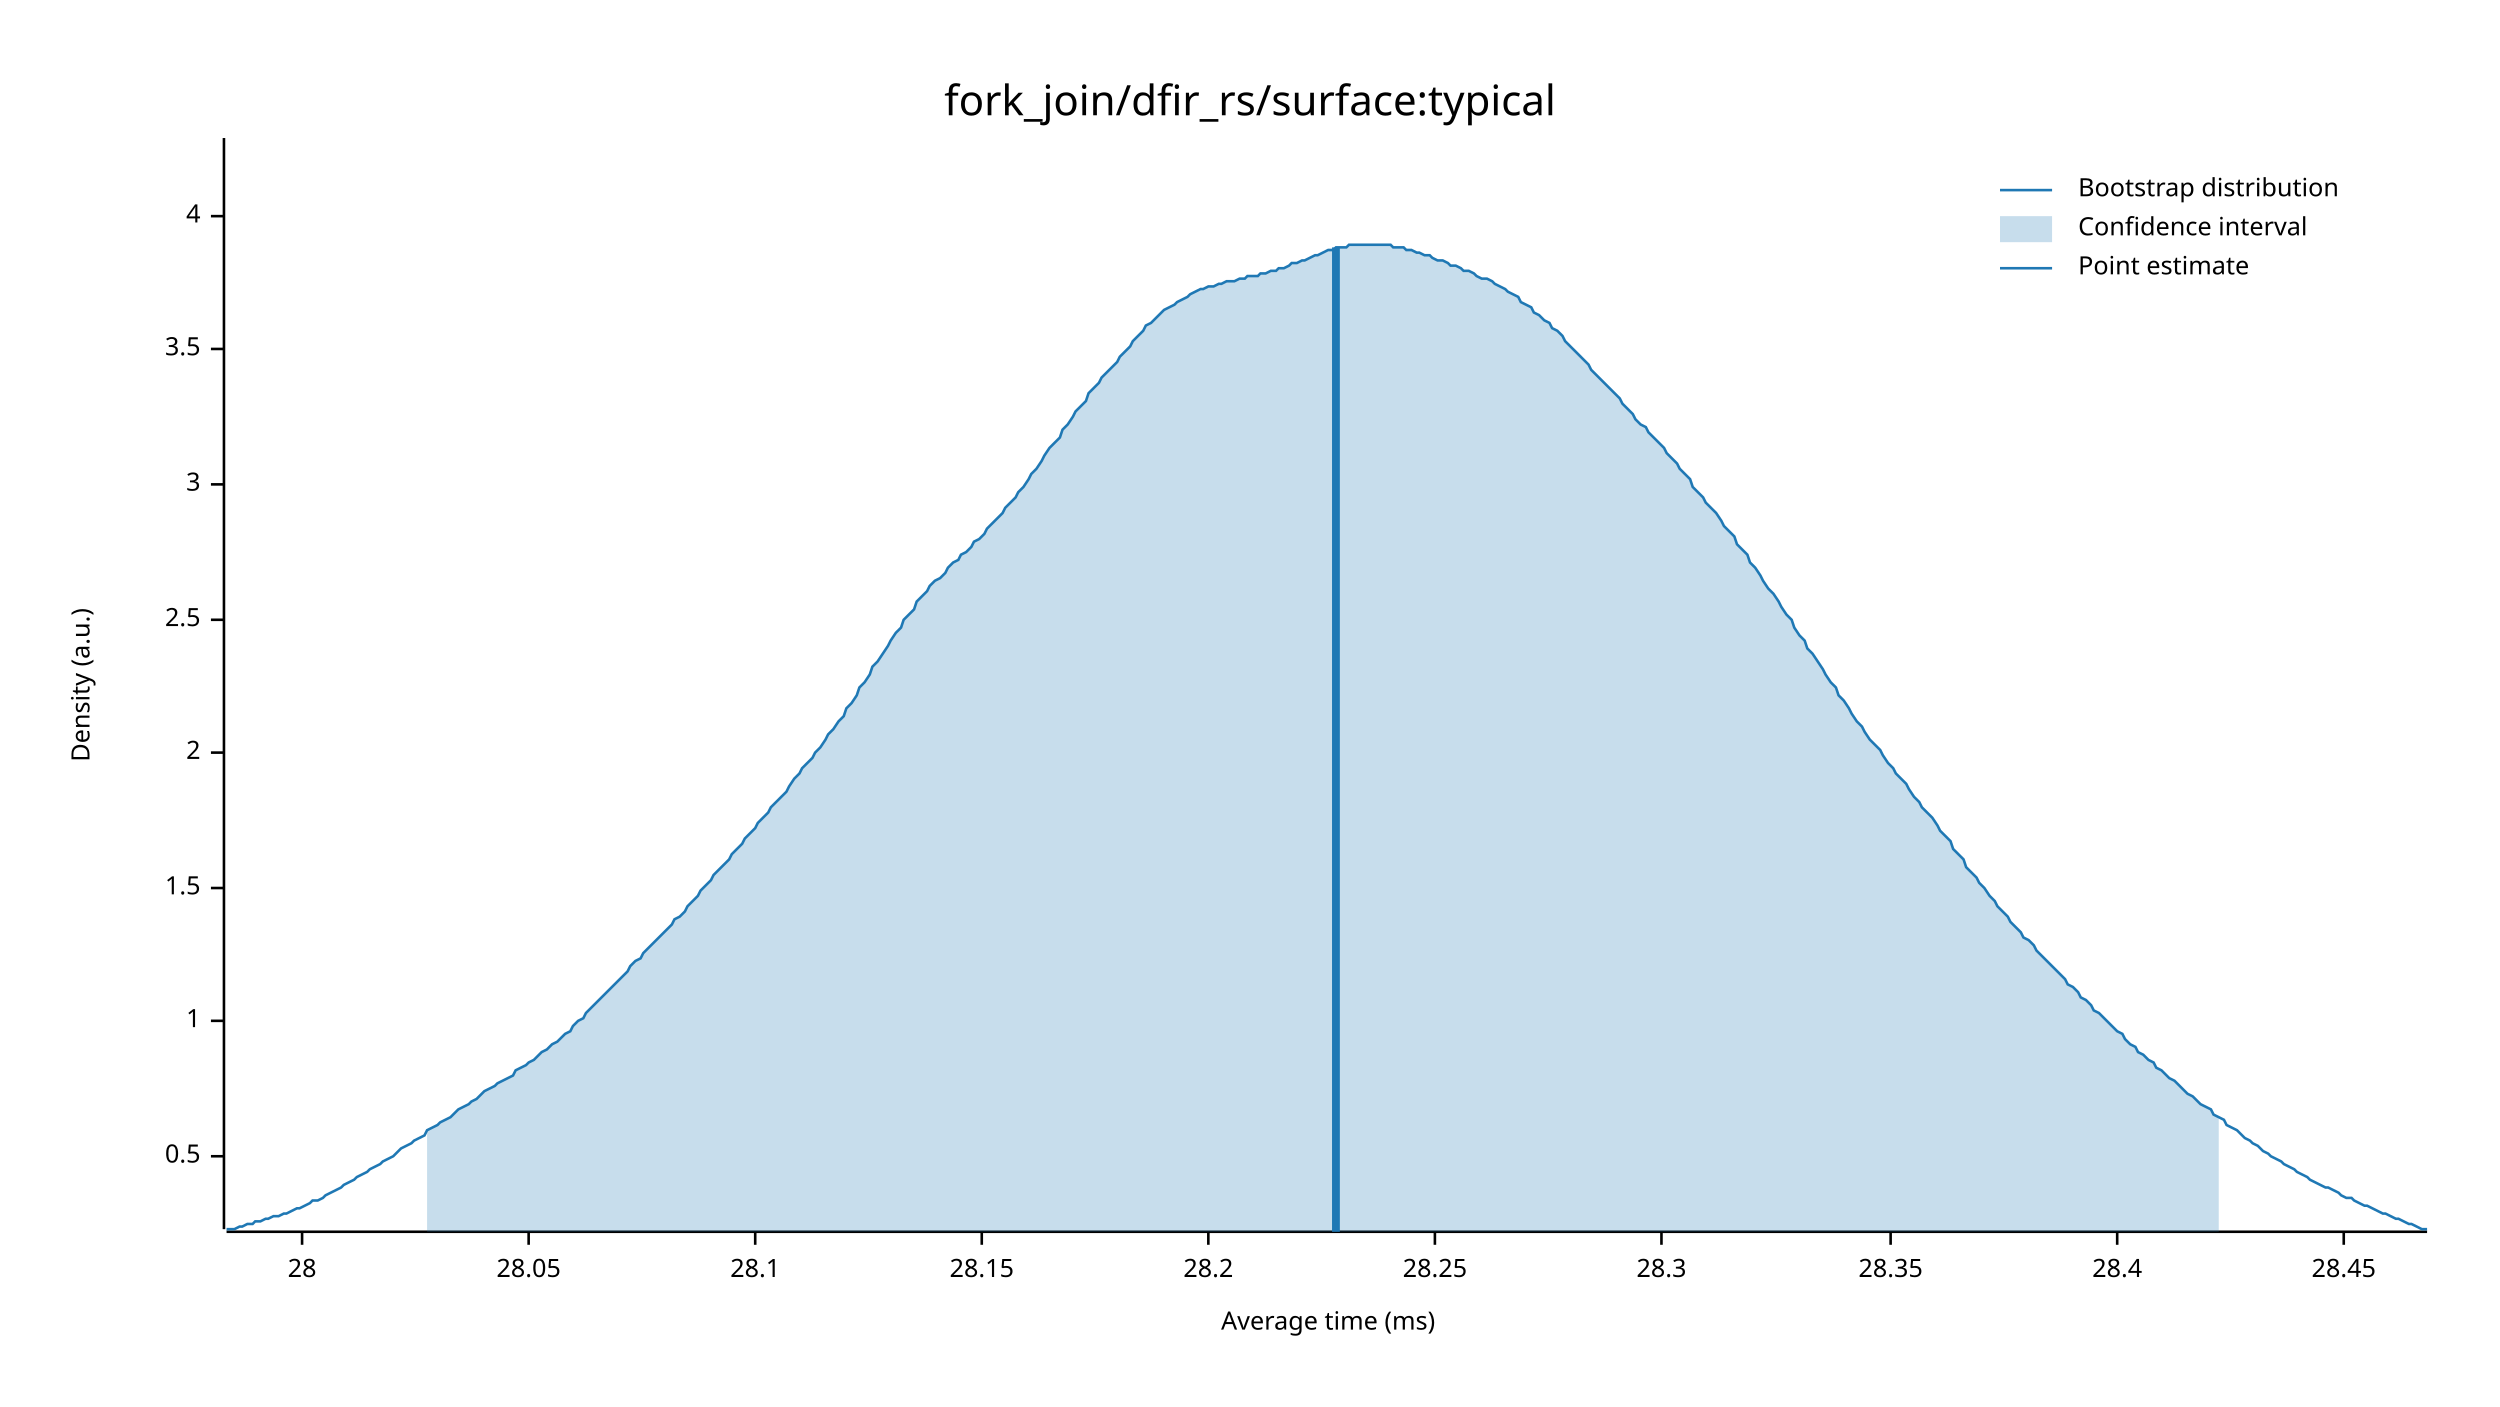
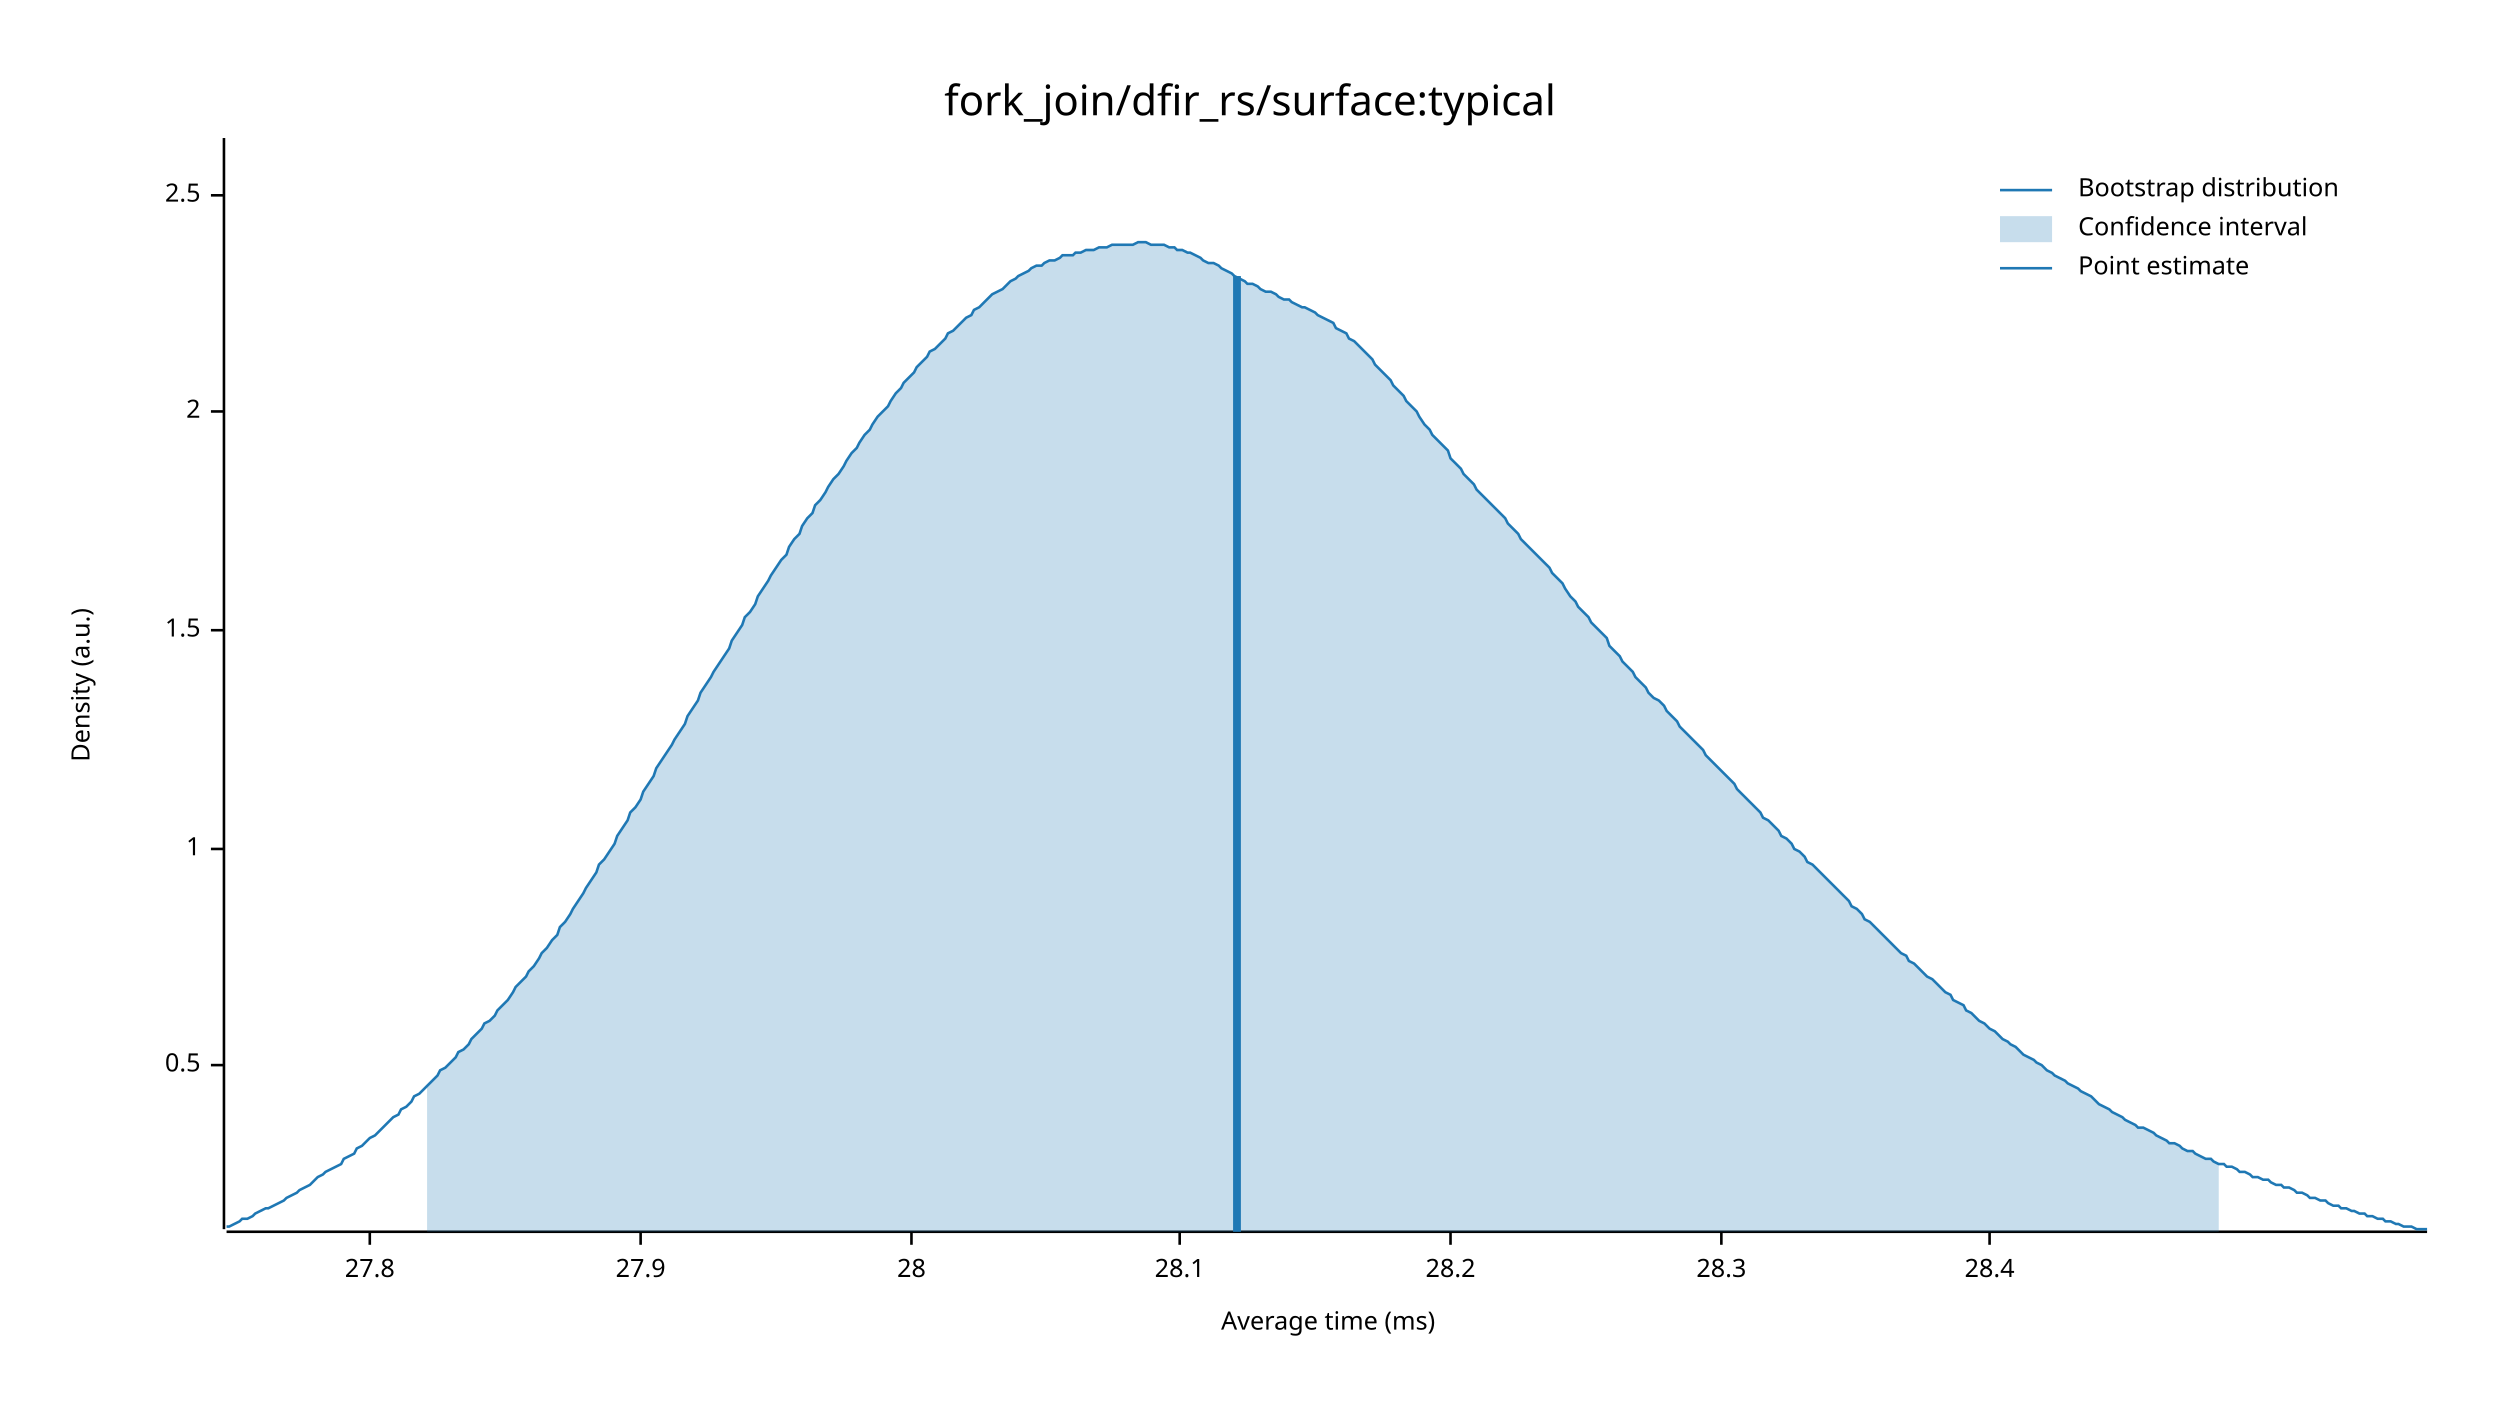
<svg xmlns="http://www.w3.org/2000/svg" width="960" height="540" viewBox="0 0 960 540">
  <text x="480" y="32" dy="0.76em" text-anchor="middle" font-family="sans-serif" font-size="16.129" opacity="1" fill="#000000">
fork_join/dfir_rs/surface:typical
</text>
  <text x="27" y="263" dy="0.76em" text-anchor="middle" font-family="sans-serif" font-size="9.677" opacity="1" fill="#000000" transform="rotate(270, 27, 263)">
Density (a.u.)
</text>
  <text x="510" y="513" dy="-0.5ex" text-anchor="middle" font-family="sans-serif" font-size="9.677" opacity="1" fill="#000000">
Average time (ms)
</text>
  <polyline fill="none" opacity="1" stroke="#000000" stroke-width="1" points="86,53 86,472 " />
-   <text x="77" y="444" dy="0.5ex" text-anchor="end" font-family="sans-serif" font-size="9.677" opacity="1" fill="#000000">
+   <text x="77" y="409" dy="0.5ex" text-anchor="end" font-family="sans-serif" font-size="9.677" opacity="1" fill="#000000">
0.5
</text>
-   <polyline fill="none" opacity="1" stroke="#000000" stroke-width="1" points="81,444 86,444 " />
-   <text x="77" y="392" dy="0.5ex" text-anchor="end" font-family="sans-serif" font-size="9.677" opacity="1" fill="#000000">
+   <polyline fill="none" opacity="1" stroke="#000000" stroke-width="1" points="81,409 86,409 " />
+   <text x="77" y="326" dy="0.5ex" text-anchor="end" font-family="sans-serif" font-size="9.677" opacity="1" fill="#000000">
1
</text>
-   <polyline fill="none" opacity="1" stroke="#000000" stroke-width="1" points="81,392 86,392 " />
-   <text x="77" y="341" dy="0.5ex" text-anchor="end" font-family="sans-serif" font-size="9.677" opacity="1" fill="#000000">
+   <polyline fill="none" opacity="1" stroke="#000000" stroke-width="1" points="81,326 86,326 " />
+   <text x="77" y="242" dy="0.5ex" text-anchor="end" font-family="sans-serif" font-size="9.677" opacity="1" fill="#000000">
1.5
</text>
-   <polyline fill="none" opacity="1" stroke="#000000" stroke-width="1" points="81,341 86,341 " />
-   <text x="77" y="289" dy="0.5ex" text-anchor="end" font-family="sans-serif" font-size="9.677" opacity="1" fill="#000000">
+   <polyline fill="none" opacity="1" stroke="#000000" stroke-width="1" points="81,242 86,242 " />
+   <text x="77" y="158" dy="0.5ex" text-anchor="end" font-family="sans-serif" font-size="9.677" opacity="1" fill="#000000">
2
</text>
-   <polyline fill="none" opacity="1" stroke="#000000" stroke-width="1" points="81,289 86,289 " />
-   <text x="77" y="238" dy="0.5ex" text-anchor="end" font-family="sans-serif" font-size="9.677" opacity="1" fill="#000000">
+   <polyline fill="none" opacity="1" stroke="#000000" stroke-width="1" points="81,158 86,158 " />
+   <text x="77" y="75" dy="0.5ex" text-anchor="end" font-family="sans-serif" font-size="9.677" opacity="1" fill="#000000">
2.5
</text>
-   <polyline fill="none" opacity="1" stroke="#000000" stroke-width="1" points="81,238 86,238 " />
-   <text x="77" y="186" dy="0.5ex" text-anchor="end" font-family="sans-serif" font-size="9.677" opacity="1" fill="#000000">
- 3
+   <polyline fill="none" opacity="1" stroke="#000000" stroke-width="1" points="81,75 86,75 " />
+   <polyline fill="none" opacity="1" stroke="#000000" stroke-width="1" points="87,473 932,473 " />
+   <text x="142" y="483" dy="0.76em" text-anchor="middle" font-family="sans-serif" font-size="9.677" opacity="1" fill="#000000">
+ 27.8
</text>
-   <polyline fill="none" opacity="1" stroke="#000000" stroke-width="1" points="81,186 86,186 " />
-   <text x="77" y="134" dy="0.5ex" text-anchor="end" font-family="sans-serif" font-size="9.677" opacity="1" fill="#000000">
- 3.5
+   <polyline fill="none" opacity="1" stroke="#000000" stroke-width="1" points="142,473 142,478 " />
+   <text x="246" y="483" dy="0.76em" text-anchor="middle" font-family="sans-serif" font-size="9.677" opacity="1" fill="#000000">
+ 27.9
</text>
-   <polyline fill="none" opacity="1" stroke="#000000" stroke-width="1" points="81,134 86,134 " />
-   <text x="77" y="83" dy="0.5ex" text-anchor="end" font-family="sans-serif" font-size="9.677" opacity="1" fill="#000000">
- 4
- </text>
-   <polyline fill="none" opacity="1" stroke="#000000" stroke-width="1" points="81,83 86,83 " />
-   <polyline fill="none" opacity="1" stroke="#000000" stroke-width="1" points="87,473 932,473 " />
-   <text x="116" y="483" dy="0.76em" text-anchor="middle" font-family="sans-serif" font-size="9.677" opacity="1" fill="#000000">
+   <polyline fill="none" opacity="1" stroke="#000000" stroke-width="1" points="246,473 246,478 " />
+   <text x="350" y="483" dy="0.76em" text-anchor="middle" font-family="sans-serif" font-size="9.677" opacity="1" fill="#000000">
28
</text>
-   <polyline fill="none" opacity="1" stroke="#000000" stroke-width="1" points="116,473 116,478 " />
-   <text x="203" y="483" dy="0.76em" text-anchor="middle" font-family="sans-serif" font-size="9.677" opacity="1" fill="#000000">
- 28.05
- </text>
-   <polyline fill="none" opacity="1" stroke="#000000" stroke-width="1" points="203,473 203,478 " />
-   <text x="290" y="483" dy="0.76em" text-anchor="middle" font-family="sans-serif" font-size="9.677" opacity="1" fill="#000000">
+   <polyline fill="none" opacity="1" stroke="#000000" stroke-width="1" points="350,473 350,478 " />
+   <text x="453" y="483" dy="0.76em" text-anchor="middle" font-family="sans-serif" font-size="9.677" opacity="1" fill="#000000">
28.1
</text>
-   <polyline fill="none" opacity="1" stroke="#000000" stroke-width="1" points="290,473 290,478 " />
-   <text x="377" y="483" dy="0.76em" text-anchor="middle" font-family="sans-serif" font-size="9.677" opacity="1" fill="#000000">
- 28.15
- </text>
-   <polyline fill="none" opacity="1" stroke="#000000" stroke-width="1" points="377,473 377,478 " />
-   <text x="464" y="483" dy="0.76em" text-anchor="middle" font-family="sans-serif" font-size="9.677" opacity="1" fill="#000000">
+   <polyline fill="none" opacity="1" stroke="#000000" stroke-width="1" points="453,473 453,478 " />
+   <text x="557" y="483" dy="0.76em" text-anchor="middle" font-family="sans-serif" font-size="9.677" opacity="1" fill="#000000">
28.2
</text>
-   <polyline fill="none" opacity="1" stroke="#000000" stroke-width="1" points="464,473 464,478 " />
-   <text x="551" y="483" dy="0.76em" text-anchor="middle" font-family="sans-serif" font-size="9.677" opacity="1" fill="#000000">
- 28.25
- </text>
-   <polyline fill="none" opacity="1" stroke="#000000" stroke-width="1" points="551,473 551,478 " />
-   <text x="638" y="483" dy="0.76em" text-anchor="middle" font-family="sans-serif" font-size="9.677" opacity="1" fill="#000000">
+   <polyline fill="none" opacity="1" stroke="#000000" stroke-width="1" points="557,473 557,478 " />
+   <text x="661" y="483" dy="0.76em" text-anchor="middle" font-family="sans-serif" font-size="9.677" opacity="1" fill="#000000">
28.3
</text>
-   <polyline fill="none" opacity="1" stroke="#000000" stroke-width="1" points="638,473 638,478 " />
-   <text x="726" y="483" dy="0.76em" text-anchor="middle" font-family="sans-serif" font-size="9.677" opacity="1" fill="#000000">
- 28.35
- </text>
-   <polyline fill="none" opacity="1" stroke="#000000" stroke-width="1" points="726,473 726,478 " />
-   <text x="813" y="483" dy="0.76em" text-anchor="middle" font-family="sans-serif" font-size="9.677" opacity="1" fill="#000000">
+   <polyline fill="none" opacity="1" stroke="#000000" stroke-width="1" points="661,473 661,478 " />
+   <text x="764" y="483" dy="0.76em" text-anchor="middle" font-family="sans-serif" font-size="9.677" opacity="1" fill="#000000">
28.4
</text>
-   <polyline fill="none" opacity="1" stroke="#000000" stroke-width="1" points="813,473 813,478 " />
-   <text x="900" y="483" dy="0.76em" text-anchor="middle" font-family="sans-serif" font-size="9.677" opacity="1" fill="#000000">
- 28.45
- </text>
-   <polyline fill="none" opacity="1" stroke="#000000" stroke-width="1" points="900,473 900,478 " />
-   <polyline fill="none" opacity="1" stroke="#1F78B4" stroke-width="1" points="87,472 88,472 90,472 92,471 93,471 95,470 97,470 98,469 100,469 102,468 103,468 105,467 107,467 109,466 110,466 112,465 114,464 115,464 117,463 119,462 120,461 122,461 124,460 125,459 127,458 129,457 131,456 132,455 134,454 136,453 137,452 139,451 141,450 142,449 144,448 146,447 147,446 149,445 151,444 153,442 154,441 156,440 158,439 159,438 161,437 163,436 164,434 166,433 168,432 169,431 171,430 173,429 175,427 176,426 178,425 180,424 181,423 183,422 185,420 186,419 188,418 190,417 191,416 193,415 195,414 197,413 198,411 200,410 202,409 203,408 205,407 207,405 208,404 210,403 212,401 214,400 215,399 217,397 219,396 220,394 222,392 224,391 225,389 227,387 229,385 230,384 232,382 234,380 236,378 237,377 239,375 241,373 242,371 244,369 246,368 247,366 249,364 251,362 252,361 254,359 256,357 258,355 259,353 261,352 263,350 264,348 266,346 268,344 269,342 271,340 273,338 274,336 276,334 278,332 280,330 281,328 283,326 285,324 286,322 288,320 290,318 291,316 293,314 295,312 296,310 298,308 300,306 302,304 303,302 305,299 307,297 308,295 310,293 312,291 313,289 315,287 317,284 318,282 320,280 322,277 324,275 325,272 327,270 329,267 330,264 332,262 334,259 335,256 337,254 339,251 341,248 342,246 344,243 346,241 347,238 349,236 351,234 352,231 354,229 356,227 357,225 359,223 361,222 363,220 364,218 366,216 368,215 369,213 371,212 373,210 374,208 376,207 378,205 379,203 381,201 383,199 385,197 386,195 388,193 390,191 391,189 393,187 395,184 396,182 398,180 400,177 401,175 403,172 405,170 407,168 408,165 410,163 412,160 413,158 415,156 417,154 418,151 420,149 422,147 423,145 425,143 427,141 429,139 430,137 432,135 434,133 435,131 437,129 439,127 440,125 442,124 444,122 445,121 447,119 449,118 451,117 452,116 454,115 456,114 457,113 459,112 461,111 462,111 464,110 466,110 468,109 469,109 471,108 473,108 474,108 476,107 478,107 479,106 481,106 483,106 484,105 486,105 488,104 490,104 491,103 493,103 495,102 496,101 498,101 500,100 501,100 503,99 505,98 506,98 508,97 510,96 512,96 513,95 515,95 517,95 518,94 520,94 522,94 523,94 525,94 527,94 528,94 530,94 532,94 534,94 535,95 537,95 539,95 540,96 542,96 544,97 545,97 547,98 549,98 550,99 552,100 554,100 556,101 557,102 559,102 561,103 562,104 564,104 566,105 567,106 569,107 571,107 573,108 574,109 576,110 578,111 579,112 581,113 583,114 584,116 586,117 588,118 589,120 591,121 593,123 595,124 596,126 598,127 600,129 601,131 603,133 605,135 606,136 608,138 610,140 611,142 613,144 615,146 617,148 618,149 620,151 622,153 623,155 625,157 627,159 628,161 630,163 632,164 633,166 635,168 637,170 639,172 640,174 642,176 644,178 645,180 647,182 649,184 650,187 652,189 654,191 655,193 657,195 659,197 661,200 662,202 664,204 666,206 667,209 669,211 671,213 672,216 674,218 676,221 677,223 679,226 681,228 683,231 684,233 686,236 688,238 689,241 691,244 693,246 694,249 696,251 698,254 700,257 701,259 703,262 705,264 706,267 708,269 710,272 711,274 713,277 715,279 716,281 718,284 720,286 722,288 723,290 725,293 727,295 728,297 730,299 732,301 733,303 735,306 737,308 738,310 740,312 742,314 744,317 745,319 747,321 749,323 750,326 752,328 754,330 755,333 757,335 759,337 760,339 762,341 764,344 766,346 767,348 769,350 771,352 772,354 774,356 776,358 777,360 779,361 781,363 782,365 784,367 786,369 788,371 789,372 791,374 793,376 794,378 796,379 798,381 799,383 801,384 803,386 804,388 806,389 808,391 810,393 811,394 813,396 815,397 816,399 818,401 820,402 821,404 823,405 825,407 827,408 828,410 830,411 832,413 833,414 835,415 837,417 838,418 840,420 842,421 843,422 845,424 847,425 849,426 850,428 852,429 854,430 855,432 857,433 859,434 860,435 862,437 864,438 865,439 867,440 869,442 871,443 872,444 874,445 876,446 877,447 879,448 881,449 882,450 884,451 886,452 887,453 889,454 891,455 893,456 894,456 896,457 898,458 899,459 901,460 903,460 904,461 906,462 908,463 909,463 911,464 913,465 915,466 916,466 918,467 920,468 921,468 923,469 925,470 926,470 928,471 930,472 932,472 " />
-   <polygon opacity="0.25" fill="#1F78B4" points="164,434 166,433 168,432 169,431 171,430 173,429 175,427 176,426 178,425 180,424 181,423 183,422 185,420 186,419 188,418 190,417 191,416 193,415 195,414 197,413 198,411 200,410 202,409 203,408 205,407 207,405 208,404 210,403 212,401 214,400 215,399 217,397 219,396 220,394 222,392 224,391 225,389 227,387 229,385 230,384 232,382 234,380 236,378 237,377 239,375 241,373 242,371 244,369 246,368 247,366 249,364 251,362 252,361 254,359 256,357 258,355 259,353 261,352 263,350 264,348 266,346 268,344 269,342 271,340 273,338 274,336 276,334 278,332 280,330 281,328 283,326 285,324 286,322 288,320 290,318 291,316 293,314 295,312 296,310 298,308 300,306 302,304 303,302 305,299 307,297 308,295 310,293 312,291 313,289 315,287 317,284 318,282 320,280 322,277 324,275 325,272 327,270 329,267 330,264 332,262 334,259 335,256 337,254 339,251 341,248 342,246 344,243 346,241 347,238 349,236 351,234 352,231 354,229 356,227 357,225 359,223 361,222 363,220 364,218 366,216 368,215 369,213 371,212 373,210 374,208 376,207 378,205 379,203 381,201 383,199 385,197 386,195 388,193 390,191 391,189 393,187 395,184 396,182 398,180 400,177 401,175 403,172 405,170 407,168 408,165 410,163 412,160 413,158 415,156 417,154 418,151 420,149 422,147 423,145 425,143 427,141 429,139 430,137 432,135 434,133 435,131 437,129 439,127 440,125 442,124 444,122 445,121 447,119 449,118 451,117 452,116 454,115 456,114 457,113 459,112 461,111 462,111 464,110 466,110 468,109 469,109 471,108 473,108 474,108 476,107 478,107 479,106 481,106 483,106 484,105 486,105 488,104 490,104 491,103 493,103 495,102 496,101 498,101 500,100 501,100 503,99 505,98 506,98 508,97 510,96 512,96 513,95 515,95 517,95 518,94 520,94 522,94 523,94 525,94 527,94 528,94 530,94 532,94 534,94 535,95 537,95 539,95 540,96 542,96 544,97 545,97 547,98 549,98 550,99 552,100 554,100 556,101 557,102 559,102 561,103 562,104 564,104 566,105 567,106 569,107 571,107 573,108 574,109 576,110 578,111 579,112 581,113 583,114 584,116 586,117 588,118 589,120 591,121 593,123 595,124 596,126 598,127 600,129 601,131 603,133 605,135 606,136 608,138 610,140 611,142 613,144 615,146 617,148 618,149 620,151 622,153 623,155 625,157 627,159 628,161 630,163 632,164 633,166 635,168 637,170 639,172 640,174 642,176 644,178 645,180 647,182 649,184 650,187 652,189 654,191 655,193 657,195 659,197 661,200 662,202 664,204 666,206 667,209 669,211 671,213 672,216 674,218 676,221 677,223 679,226 681,228 683,231 684,233 686,236 688,238 689,241 691,244 693,246 694,249 696,251 698,254 700,257 701,259 703,262 705,264 706,267 708,269 710,272 711,274 713,277 715,279 716,281 718,284 720,286 722,288 723,290 725,293 727,295 728,297 730,299 732,301 733,303 735,306 737,308 738,310 740,312 742,314 744,317 745,319 747,321 749,323 750,326 752,328 754,330 755,333 757,335 759,337 760,339 762,341 764,344 766,346 767,348 769,350 771,352 772,354 774,356 776,358 777,360 779,361 781,363 782,365 784,367 786,369 788,371 789,372 791,374 793,376 794,378 796,379 798,381 799,383 801,384 803,386 804,388 806,389 808,391 810,393 811,394 813,396 815,397 816,399 818,401 820,402 821,404 823,405 825,407 827,408 828,410 830,411 832,413 833,414 835,415 837,417 838,418 840,420 842,421 843,422 845,424 847,425 849,426 850,428 852,429 852,473 164,473 " />
-   <polyline fill="none" opacity="1" stroke="#1F78B4" stroke-width="3" points="513,473 513,95 " />
+   <polyline fill="none" opacity="1" stroke="#000000" stroke-width="1" points="764,473 764,478 " />
+   <polyline fill="none" opacity="1" stroke="#1F78B4" stroke-width="1" points="87,471 88,471 90,470 92,469 93,468 95,468 97,467 98,466 100,465 102,464 103,464 105,463 107,462 109,461 110,460 112,459 114,458 115,457 117,456 119,455 120,454 122,452 124,451 125,450 127,449 129,448 131,447 132,445 134,444 136,443 137,441 139,440 141,438 142,437 144,436 146,434 147,433 149,431 151,429 153,428 154,426 156,425 158,423 159,421 161,420 163,418 164,417 166,415 168,413 169,411 171,410 173,408 175,406 176,404 178,403 180,401 181,399 183,397 185,395 186,393 188,392 190,390 191,388 193,386 195,384 197,381 198,379 200,377 202,375 203,373 205,371 207,368 208,366 210,364 212,361 214,359 215,356 217,354 219,351 220,349 222,346 224,343 225,341 227,338 229,335 230,332 232,330 234,327 236,324 237,321 239,318 241,315 242,312 244,310 246,307 247,304 249,301 251,298 252,295 254,292 256,289 258,286 259,284 261,281 263,278 264,275 266,272 268,269 269,266 271,263 273,260 274,258 276,255 278,252 280,249 281,246 283,243 285,240 286,237 288,235 290,232 291,229 293,226 295,223 296,221 298,218 300,215 302,213 303,210 305,207 307,205 308,202 310,199 312,197 313,194 315,192 317,189 318,187 320,184 322,182 324,179 325,177 327,174 329,172 330,170 332,167 334,165 335,163 337,160 339,158 341,156 342,154 344,151 346,149 347,147 349,145 351,143 352,141 354,139 356,137 357,135 359,134 361,132 363,130 364,128 366,127 368,125 369,124 371,122 373,121 374,119 376,118 378,116 379,115 381,113 383,112 385,111 386,110 388,108 390,107 391,106 393,105 395,104 396,103 398,102 400,102 401,101 403,100 405,100 407,99 408,98 410,98 412,98 413,97 415,97 417,96 418,96 420,96 422,95 423,95 425,95 427,94 429,94 430,94 432,94 434,94 435,94 437,93 439,93 440,93 442,94 444,94 445,94 447,94 449,95 451,95 452,96 454,96 456,97 457,97 459,98 461,99 462,100 464,101 466,101 468,102 469,103 471,104 473,105 474,106 476,107 478,108 479,109 481,109 483,110 484,111 486,112 488,112 490,113 491,114 493,115 495,115 496,116 498,117 500,118 501,118 503,119 505,120 506,121 508,122 510,123 512,124 513,126 515,127 517,128 518,130 520,131 522,133 523,134 525,136 527,138 528,140 530,142 532,144 534,146 535,148 537,150 539,152 540,154 542,156 544,158 545,160 547,163 549,165 550,167 552,169 554,171 556,173 557,176 559,178 561,180 562,182 564,184 566,186 567,188 569,190 571,192 573,194 574,195 576,197 578,199 579,201 581,203 583,205 584,207 586,209 588,211 589,212 591,214 593,216 595,218 596,220 598,222 600,224 601,226 603,229 605,231 606,233 608,235 610,237 611,239 613,241 615,243 617,245 618,248 620,250 622,252 623,254 625,256 627,258 628,260 630,262 632,264 633,266 635,268 637,269 639,271 640,273 642,275 644,277 645,279 647,281 649,283 650,284 652,286 654,288 655,290 657,292 659,294 661,296 662,297 664,299 666,301 667,303 669,305 671,307 672,308 674,310 676,312 677,314 679,315 681,317 683,319 684,321 686,322 688,324 689,326 691,327 693,329 694,331 696,332 698,334 700,336 701,337 703,339 705,341 706,342 708,344 710,346 711,348 713,349 715,351 716,353 718,354 720,356 722,358 723,359 725,361 727,363 728,364 730,366 732,367 733,369 735,370 737,372 738,373 740,375 742,376 744,378 745,379 747,381 749,382 750,384 752,385 754,386 755,388 757,389 759,391 760,392 762,393 764,395 766,396 767,397 769,399 771,400 772,401 774,402 776,404 777,405 779,406 781,407 782,408 784,409 786,411 788,412 789,413 791,414 793,415 794,416 796,417 798,418 799,419 801,420 803,421 804,422 806,424 808,425 810,426 811,427 813,428 815,429 816,430 818,431 820,432 821,433 823,433 825,434 827,435 828,436 830,437 832,438 833,439 835,439 837,440 838,441 840,442 842,442 843,443 845,444 847,445 849,445 850,446 852,447 854,447 855,448 857,448 859,449 860,450 862,450 864,451 865,452 867,452 869,453 871,453 872,454 874,455 876,455 877,456 879,456 881,457 882,458 884,458 886,459 887,460 889,460 891,461 893,461 894,462 896,463 898,463 899,464 901,464 903,465 904,465 906,466 908,466 909,467 911,467 913,468 915,468 916,469 918,469 920,470 921,470 923,471 925,471 926,471 928,472 930,472 932,472 " />
+   <polygon opacity="0.25" fill="#1F78B4" points="164,417 166,415 168,413 169,411 171,410 173,408 175,406 176,404 178,403 180,401 181,399 183,397 185,395 186,393 188,392 190,390 191,388 193,386 195,384 197,381 198,379 200,377 202,375 203,373 205,371 207,368 208,366 210,364 212,361 214,359 215,356 217,354 219,351 220,349 222,346 224,343 225,341 227,338 229,335 230,332 232,330 234,327 236,324 237,321 239,318 241,315 242,312 244,310 246,307 247,304 249,301 251,298 252,295 254,292 256,289 258,286 259,284 261,281 263,278 264,275 266,272 268,269 269,266 271,263 273,260 274,258 276,255 278,252 280,249 281,246 283,243 285,240 286,237 288,235 290,232 291,229 293,226 295,223 296,221 298,218 300,215 302,213 303,210 305,207 307,205 308,202 310,199 312,197 313,194 315,192 317,189 318,187 320,184 322,182 324,179 325,177 327,174 329,172 330,170 332,167 334,165 335,163 337,160 339,158 341,156 342,154 344,151 346,149 347,147 349,145 351,143 352,141 354,139 356,137 357,135 359,134 361,132 363,130 364,128 366,127 368,125 369,124 371,122 373,121 374,119 376,118 378,116 379,115 381,113 383,112 385,111 386,110 388,108 390,107 391,106 393,105 395,104 396,103 398,102 400,102 401,101 403,100 405,100 407,99 408,98 410,98 412,98 413,97 415,97 417,96 418,96 420,96 422,95 423,95 425,95 427,94 429,94 430,94 432,94 434,94 435,94 437,93 439,93 440,93 442,94 444,94 445,94 447,94 449,95 451,95 452,96 454,96 456,97 457,97 459,98 461,99 462,100 464,101 466,101 468,102 469,103 471,104 473,105 474,106 476,107 478,108 479,109 481,109 483,110 484,111 486,112 488,112 490,113 491,114 493,115 495,115 496,116 498,117 500,118 501,118 503,119 505,120 506,121 508,122 510,123 512,124 513,126 515,127 517,128 518,130 520,131 522,133 523,134 525,136 527,138 528,140 530,142 532,144 534,146 535,148 537,150 539,152 540,154 542,156 544,158 545,160 547,163 549,165 550,167 552,169 554,171 556,173 557,176 559,178 561,180 562,182 564,184 566,186 567,188 569,190 571,192 573,194 574,195 576,197 578,199 579,201 581,203 583,205 584,207 586,209 588,211 589,212 591,214 593,216 595,218 596,220 598,222 600,224 601,226 603,229 605,231 606,233 608,235 610,237 611,239 613,241 615,243 617,245 618,248 620,250 622,252 623,254 625,256 627,258 628,260 630,262 632,264 633,266 635,268 637,269 639,271 640,273 642,275 644,277 645,279 647,281 649,283 650,284 652,286 654,288 655,290 657,292 659,294 661,296 662,297 664,299 666,301 667,303 669,305 671,307 672,308 674,310 676,312 677,314 679,315 681,317 683,319 684,321 686,322 688,324 689,326 691,327 693,329 694,331 696,332 698,334 700,336 701,337 703,339 705,341 706,342 708,344 710,346 711,348 713,349 715,351 716,353 718,354 720,356 722,358 723,359 725,361 727,363 728,364 730,366 732,367 733,369 735,370 737,372 738,373 740,375 742,376 744,378 745,379 747,381 749,382 750,384 752,385 754,386 755,388 757,389 759,391 760,392 762,393 764,395 766,396 767,397 769,399 771,400 772,401 774,402 776,404 777,405 779,406 781,407 782,408 784,409 786,411 788,412 789,413 791,414 793,415 794,416 796,417 798,418 799,419 801,420 803,421 804,422 806,424 808,425 810,426 811,427 813,428 815,429 816,430 818,431 820,432 821,433 823,433 825,434 827,435 828,436 830,437 832,438 833,439 835,439 837,440 838,441 840,442 842,442 843,443 845,444 847,445 849,445 850,446 852,447 852,473 164,473 " />
+   <polyline fill="none" opacity="1" stroke="#1F78B4" stroke-width="3" points="475,473 475,106 " />
  <text x="798" y="68" dy="0.76em" text-anchor="start" font-family="sans-serif" font-size="9.677" opacity="1" fill="#000000">
Bootstrap distribution
</text>
  <text x="798" y="83" dy="0.76em" text-anchor="start" font-family="sans-serif" font-size="9.677" opacity="1" fill="#000000">
Confidence interval
</text>
  <text x="798" y="98" dy="0.76em" text-anchor="start" font-family="sans-serif" font-size="9.677" opacity="1" fill="#000000">
Point estimate
</text>
  <polyline fill="none" opacity="1" stroke="#1F78B4" stroke-width="1" points="768,73 788,73 " />
  <rect x="768" y="83" width="20" height="10" opacity="0.25" fill="#1F78B4" stroke="none" />
  <polyline fill="none" opacity="1" stroke="#1F78B4" stroke-width="1" points="768,103 788,103 " />
</svg>
